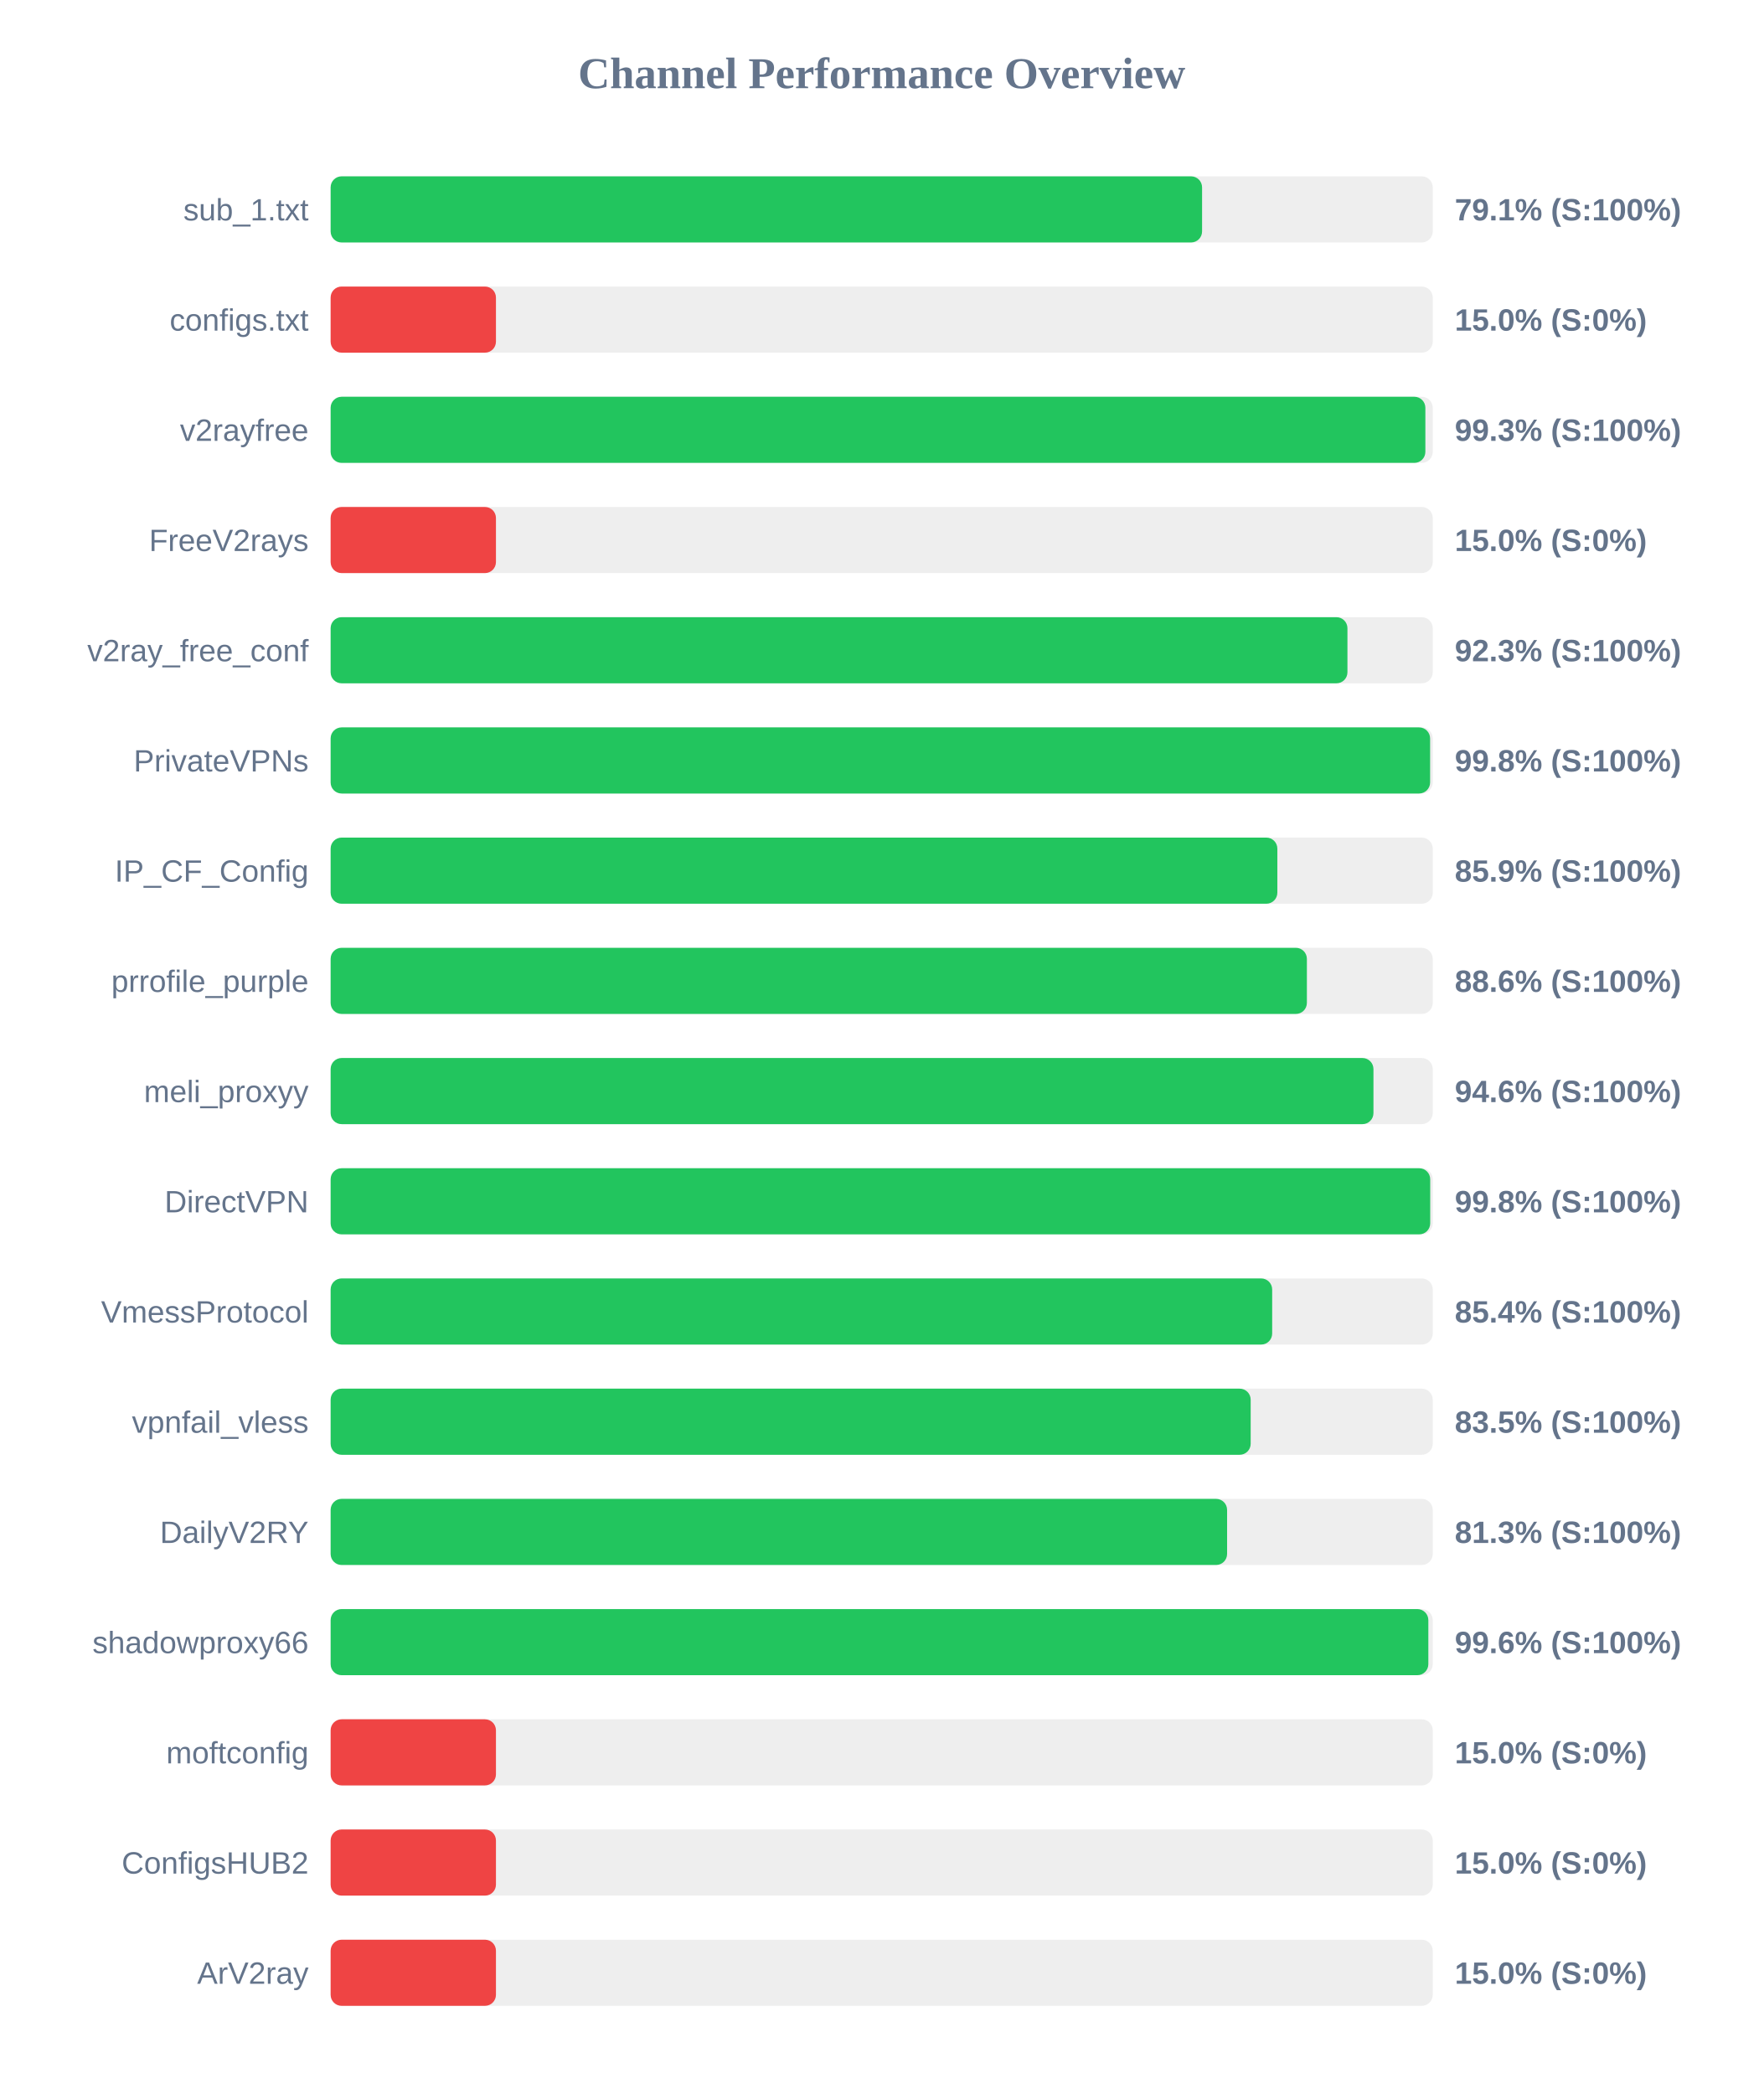
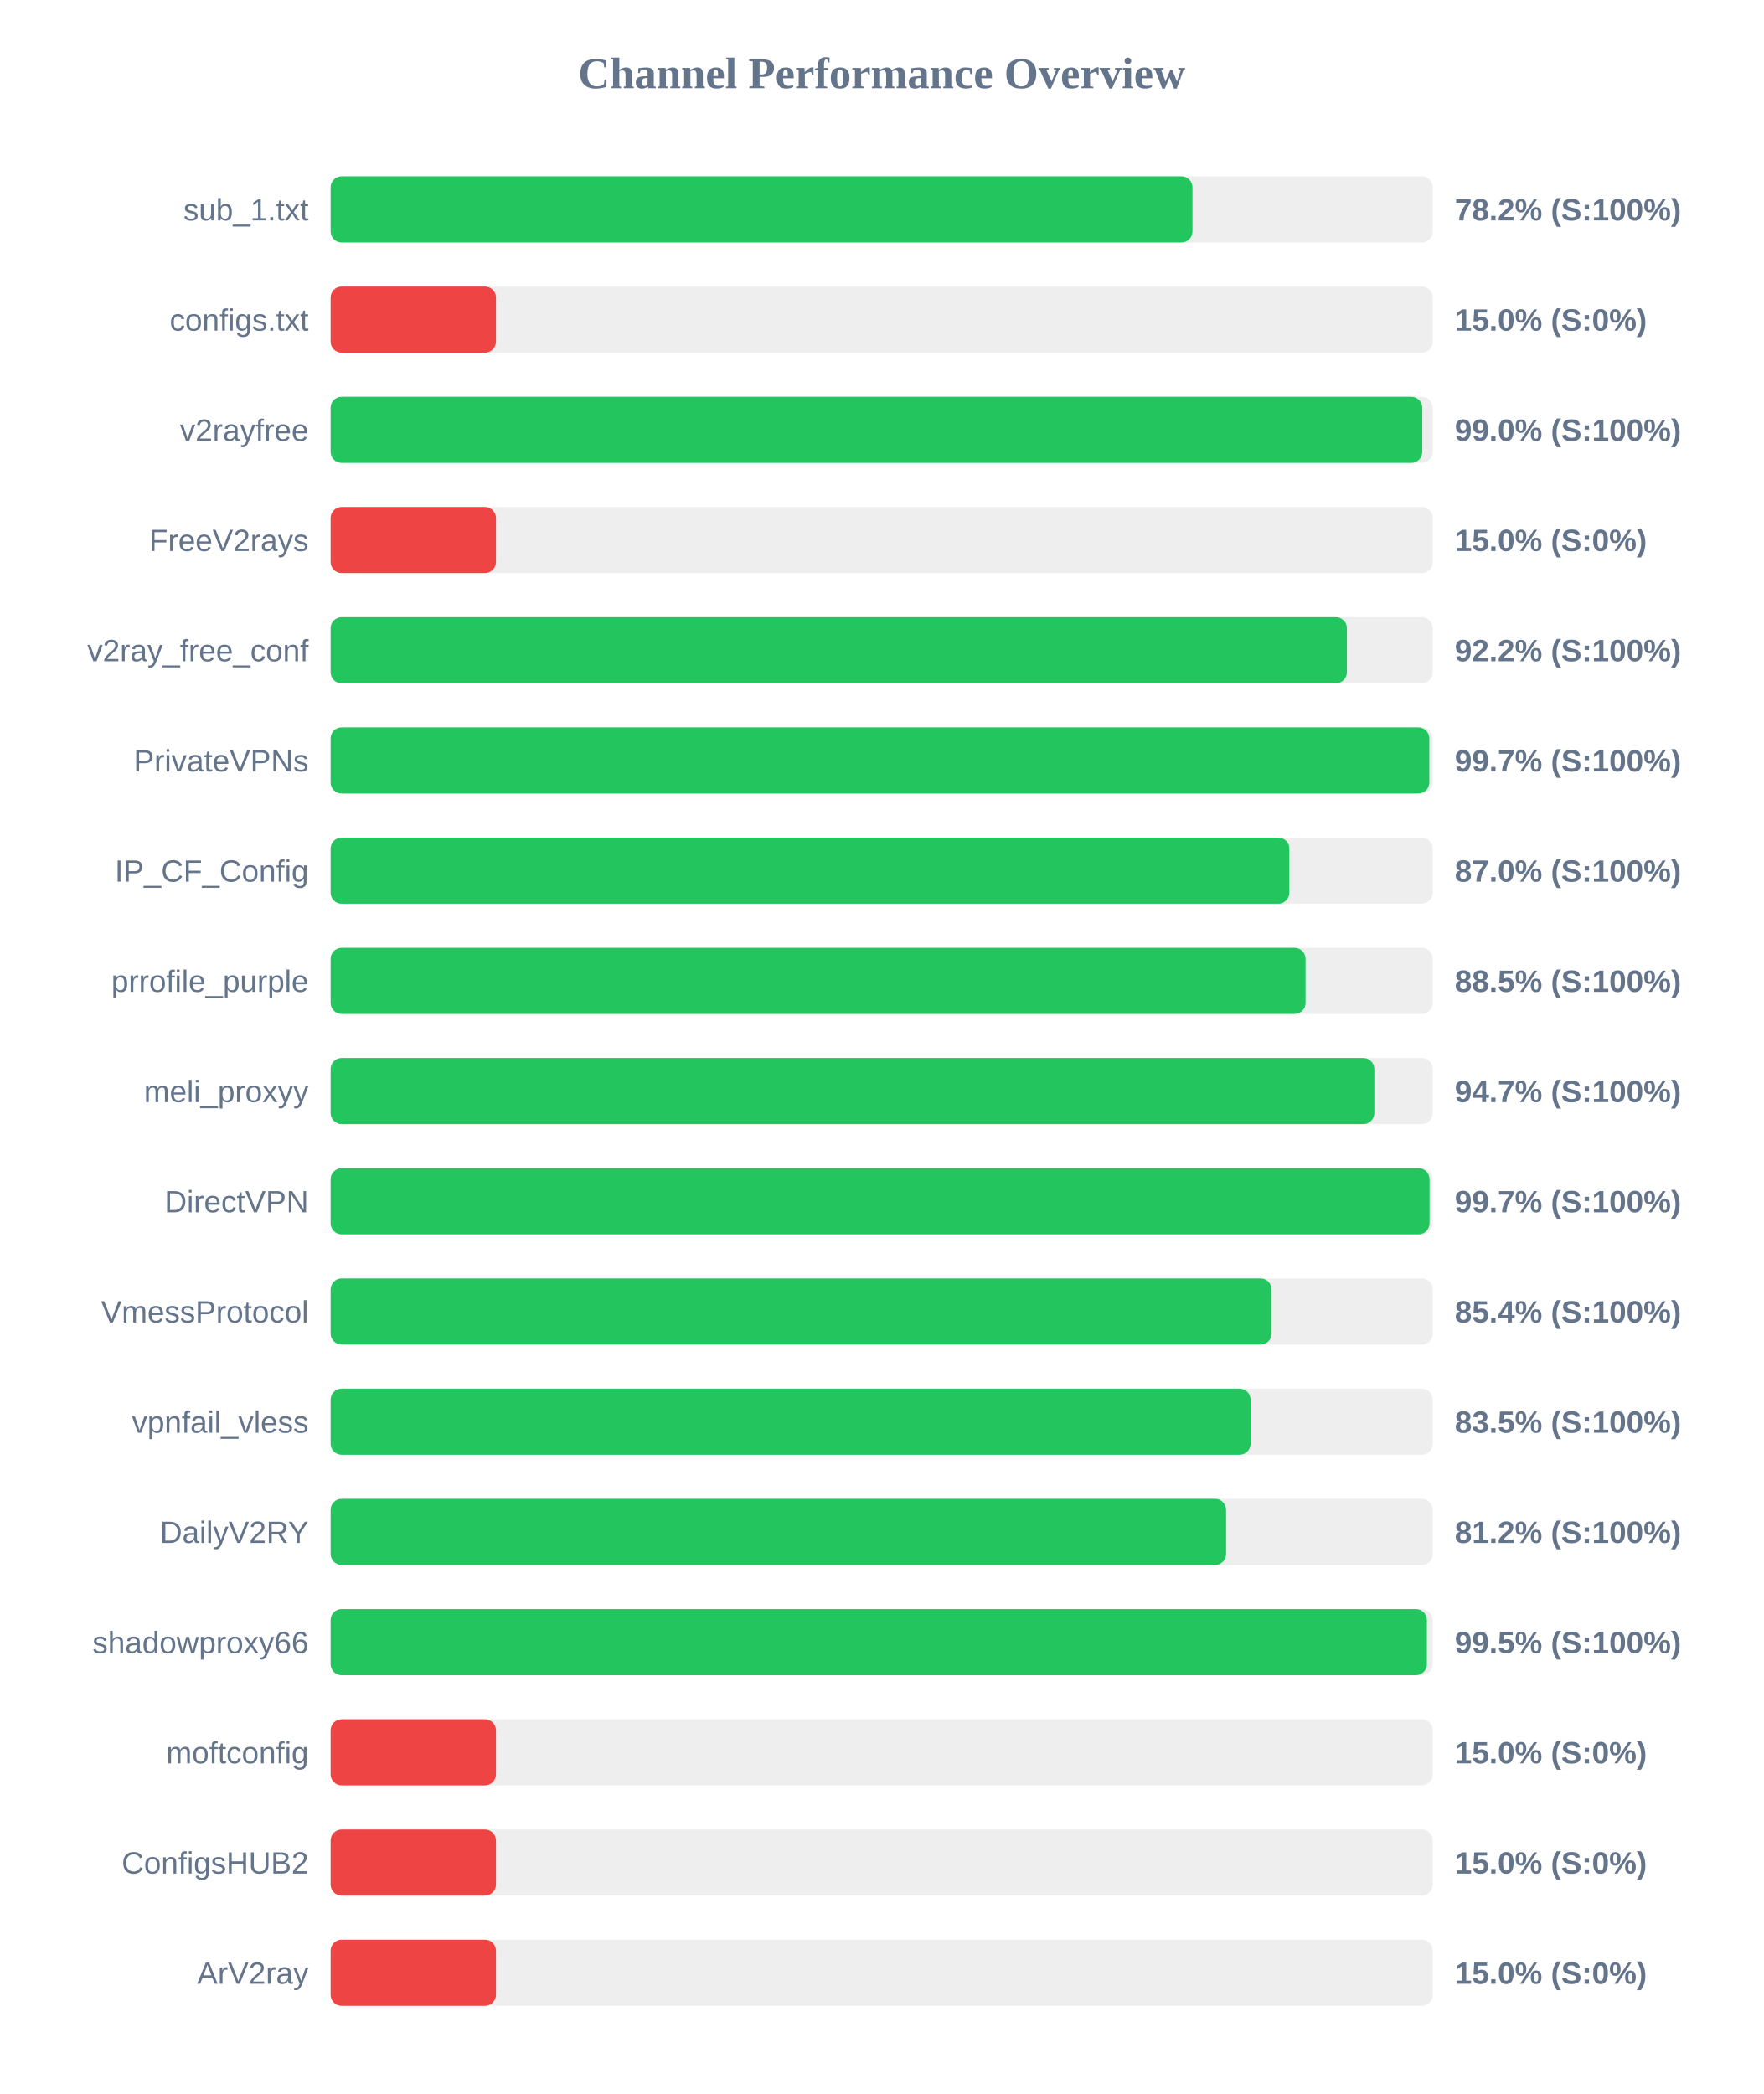
<svg xmlns="http://www.w3.org/2000/svg" width="800" height="950" version="1.1">
  <style>
        .row { font: 14px Arial; fill: #64748b; }
        .score { font: bold 14px Arial; fill: #64748b; }
    </style>
  <text x="400" y="40" text-anchor="middle" font-size="20px" font-weight="bold" fill="#64748b">Channel Performance Overview</text>
  <rect x="150" y="80" width="500" height="30" fill="#eee" rx="5" />
-   <rect x="150" y="80" width="395.35" height="30" fill="#22c55e" rx="5" />
+   <rect x="150" y="80" width="391.0" height="30" fill="#22c55e" rx="5" />
  <text x="140" y="100" text-anchor="end" class="row">sub_1.txt</text>
-   <text x="660" y="100" text-anchor="start" class="score">79.1% (S:100%)</text>
+   <text x="660" y="100" text-anchor="start" class="score">78.2% (S:100%)</text>
  <rect x="150" y="130" width="500" height="30" fill="#eee" rx="5" />
  <rect x="150" y="130" width="75.0" height="30" fill="#ef4444" rx="5" />
  <text x="140" y="150" text-anchor="end" class="row">configs.txt</text>
  <text x="660" y="150" text-anchor="start" class="score">15.0% (S:0%)</text>
  <rect x="150" y="180" width="500" height="30" fill="#eee" rx="5" />
-   <rect x="150" y="180" width="496.65" height="30" fill="#22c55e" rx="5" />
+   <rect x="150" y="180" width="495.25" height="30" fill="#22c55e" rx="5" />
  <text x="140" y="200" text-anchor="end" class="row">v2rayfree</text>
-   <text x="660" y="200" text-anchor="start" class="score">99.3% (S:100%)</text>
+   <text x="660" y="200" text-anchor="start" class="score">99.0% (S:100%)</text>
  <rect x="150" y="230" width="500" height="30" fill="#eee" rx="5" />
  <rect x="150" y="230" width="75.0" height="30" fill="#ef4444" rx="5" />
  <text x="140" y="250" text-anchor="end" class="row">FreeV2rays</text>
  <text x="660" y="250" text-anchor="start" class="score">15.0% (S:0%)</text>
  <rect x="150" y="280" width="500" height="30" fill="#eee" rx="5" />
-   <rect x="150" y="280" width="461.3" height="30" fill="#22c55e" rx="5" />
+   <rect x="150" y="280" width="461.05" height="30" fill="#22c55e" rx="5" />
  <text x="140" y="300" text-anchor="end" class="row">v2ray_free_conf</text>
-   <text x="660" y="300" text-anchor="start" class="score">92.3% (S:100%)</text>
+   <text x="660" y="300" text-anchor="start" class="score">92.2% (S:100%)</text>
  <rect x="150" y="330" width="500" height="30" fill="#eee" rx="5" />
-   <rect x="150" y="330" width="498.8" height="30" fill="#22c55e" rx="5" />
+   <rect x="150" y="330" width="498.45" height="30" fill="#22c55e" rx="5" />
  <text x="140" y="350" text-anchor="end" class="row">PrivateVPNs</text>
-   <text x="660" y="350" text-anchor="start" class="score">99.8% (S:100%)</text>
+   <text x="660" y="350" text-anchor="start" class="score">99.7% (S:100%)</text>
  <rect x="150" y="380" width="500" height="30" fill="#eee" rx="5" />
-   <rect x="150" y="380" width="429.5" height="30" fill="#22c55e" rx="5" />
+   <rect x="150" y="380" width="434.95" height="30" fill="#22c55e" rx="5" />
  <text x="140" y="400" text-anchor="end" class="row">IP_CF_Config</text>
-   <text x="660" y="400" text-anchor="start" class="score">85.9% (S:100%)</text>
+   <text x="660" y="400" text-anchor="start" class="score">87.0% (S:100%)</text>
  <rect x="150" y="430" width="500" height="30" fill="#eee" rx="5" />
-   <rect x="150" y="430" width="442.9" height="30" fill="#22c55e" rx="5" />
+   <rect x="150" y="430" width="442.3" height="30" fill="#22c55e" rx="5" />
  <text x="140" y="450" text-anchor="end" class="row">prrofile_purple</text>
-   <text x="660" y="450" text-anchor="start" class="score">88.6% (S:100%)</text>
+   <text x="660" y="450" text-anchor="start" class="score">88.5% (S:100%)</text>
  <rect x="150" y="480" width="500" height="30" fill="#eee" rx="5" />
-   <rect x="150" y="480" width="473.1" height="30" fill="#22c55e" rx="5" />
+   <rect x="150" y="480" width="473.5" height="30" fill="#22c55e" rx="5" />
  <text x="140" y="500" text-anchor="end" class="row">meli_proxyy</text>
-   <text x="660" y="500" text-anchor="start" class="score">94.6% (S:100%)</text>
+   <text x="660" y="500" text-anchor="start" class="score">94.7% (S:100%)</text>
  <rect x="150" y="530" width="500" height="30" fill="#eee" rx="5" />
-   <rect x="150" y="530" width="498.85" height="30" fill="#22c55e" rx="5" />
+   <rect x="150" y="530" width="498.55" height="30" fill="#22c55e" rx="5" />
  <text x="140" y="550" text-anchor="end" class="row">DirectVPN</text>
-   <text x="660" y="550" text-anchor="start" class="score">99.8% (S:100%)</text>
+   <text x="660" y="550" text-anchor="start" class="score">99.7% (S:100%)</text>
  <rect x="150" y="580" width="500" height="30" fill="#eee" rx="5" />
-   <rect x="150" y="580" width="427.15" height="30" fill="#22c55e" rx="5" />
+   <rect x="150" y="580" width="426.9" height="30" fill="#22c55e" rx="5" />
  <text x="140" y="600" text-anchor="end" class="row">VmessProtocol</text>
  <text x="660" y="600" text-anchor="start" class="score">85.4% (S:100%)</text>
  <rect x="150" y="630" width="500" height="30" fill="#eee" rx="5" />
-   <rect x="150" y="630" width="417.4" height="30" fill="#22c55e" rx="5" />
+   <rect x="150" y="630" width="417.35" height="30" fill="#22c55e" rx="5" />
  <text x="140" y="650" text-anchor="end" class="row">vpnfail_vless</text>
  <text x="660" y="650" text-anchor="start" class="score">83.5% (S:100%)</text>
  <rect x="150" y="680" width="500" height="30" fill="#eee" rx="5" />
-   <rect x="150" y="680" width="406.7" height="30" fill="#22c55e" rx="5" />
+   <rect x="150" y="680" width="406.25" height="30" fill="#22c55e" rx="5" />
  <text x="140" y="700" text-anchor="end" class="row">DailyV2RY</text>
-   <text x="660" y="700" text-anchor="start" class="score">81.3% (S:100%)</text>
+   <text x="660" y="700" text-anchor="start" class="score">81.2% (S:100%)</text>
  <rect x="150" y="730" width="500" height="30" fill="#eee" rx="5" />
-   <rect x="150" y="730" width="498.0" height="30" fill="#22c55e" rx="5" />
+   <rect x="150" y="730" width="497.35" height="30" fill="#22c55e" rx="5" />
  <text x="140" y="750" text-anchor="end" class="row">shadowproxy66</text>
-   <text x="660" y="750" text-anchor="start" class="score">99.6% (S:100%)</text>
+   <text x="660" y="750" text-anchor="start" class="score">99.5% (S:100%)</text>
  <rect x="150" y="780" width="500" height="30" fill="#eee" rx="5" />
  <rect x="150" y="780" width="75.0" height="30" fill="#ef4444" rx="5" />
  <text x="140" y="800" text-anchor="end" class="row">moftconfig</text>
  <text x="660" y="800" text-anchor="start" class="score">15.0% (S:0%)</text>
  <rect x="150" y="830" width="500" height="30" fill="#eee" rx="5" />
  <rect x="150" y="830" width="75.0" height="30" fill="#ef4444" rx="5" />
  <text x="140" y="850" text-anchor="end" class="row">ConfigsHUB2</text>
  <text x="660" y="850" text-anchor="start" class="score">15.0% (S:0%)</text>
  <rect x="150" y="880" width="500" height="30" fill="#eee" rx="5" />
  <rect x="150" y="880" width="75.0" height="30" fill="#ef4444" rx="5" />
  <text x="140" y="900" text-anchor="end" class="row">ArV2ray</text>
  <text x="660" y="900" text-anchor="start" class="score">15.0% (S:0%)</text>
</svg>
